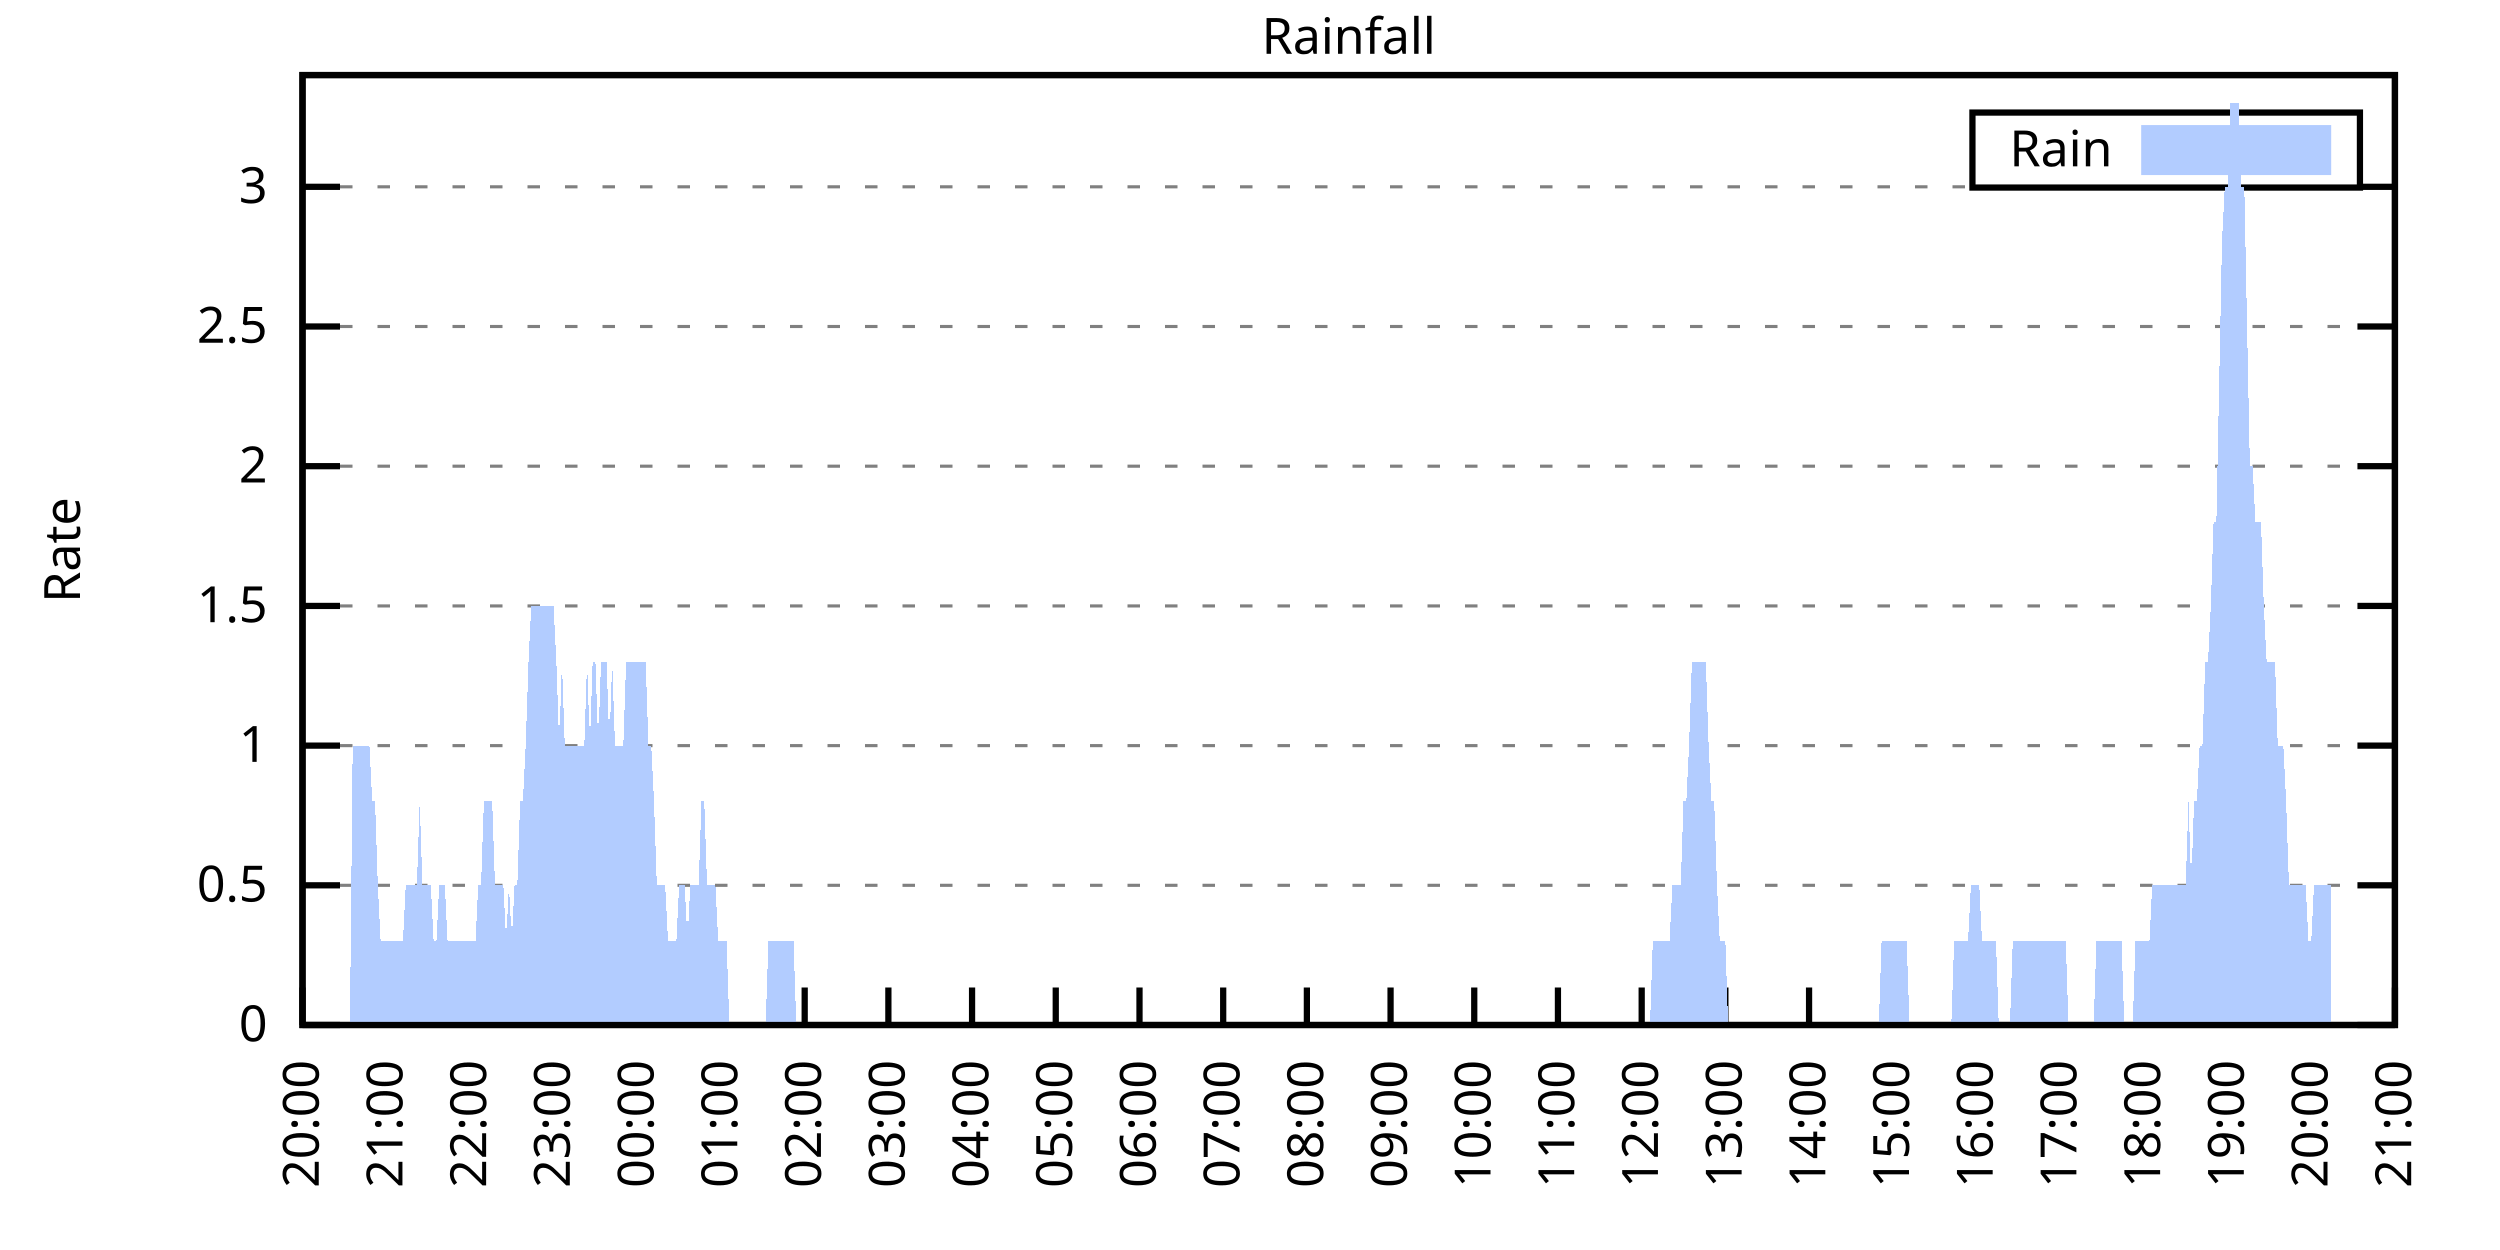
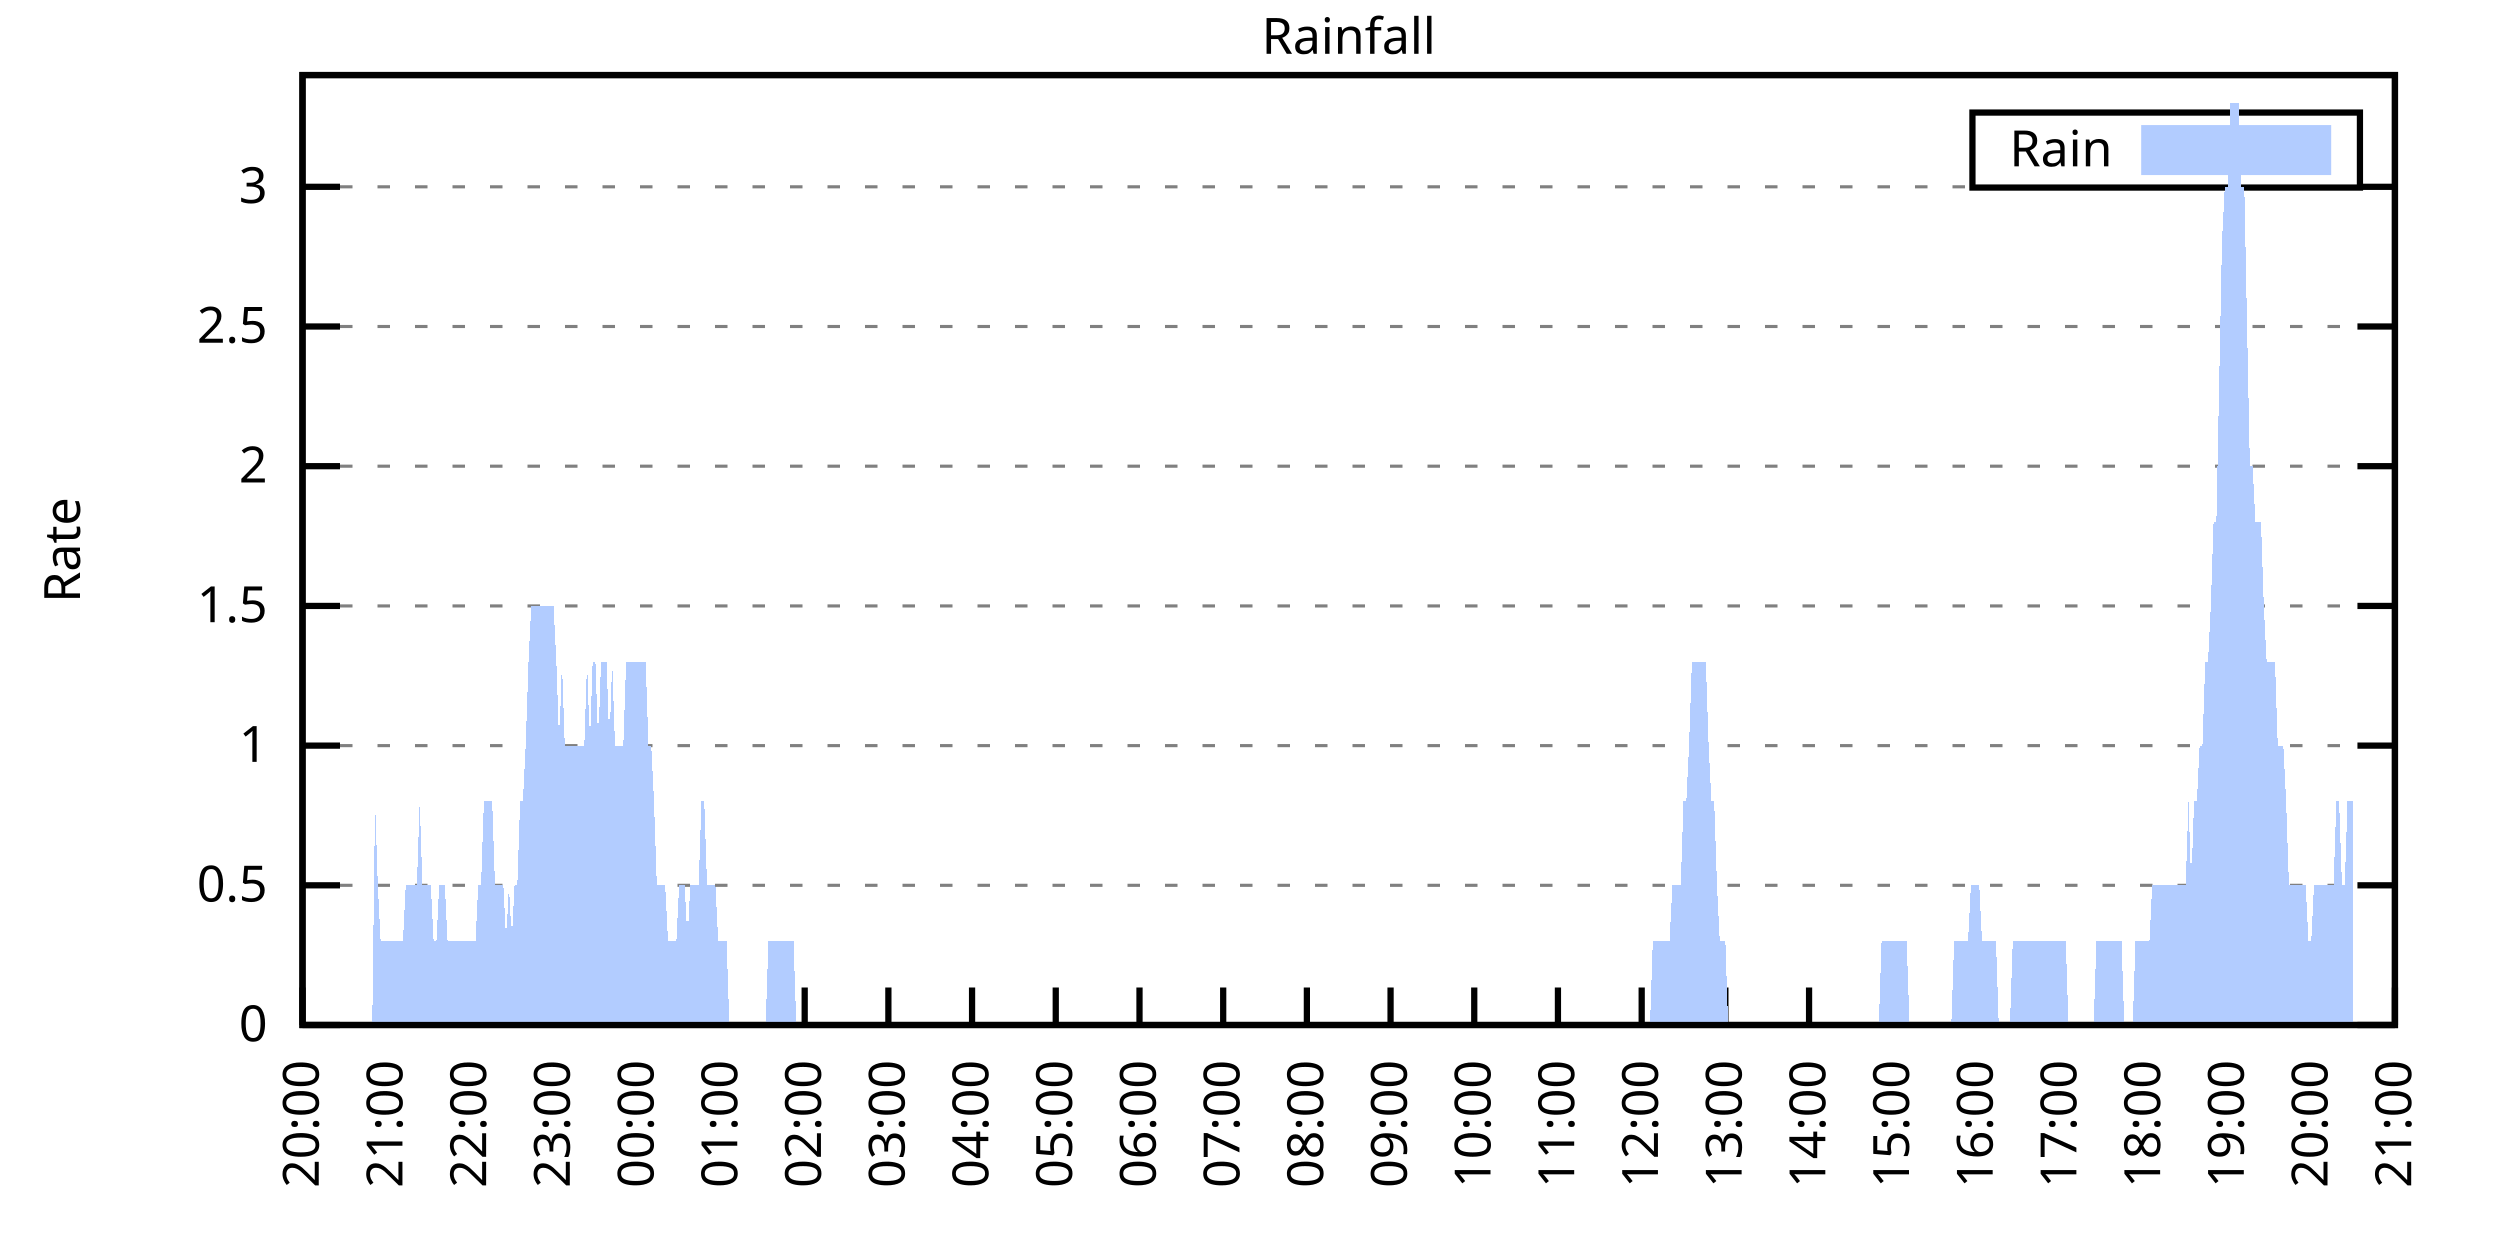
<svg xmlns="http://www.w3.org/2000/svg" xmlns:xlink="http://www.w3.org/1999/xlink" width="400" height="200" viewBox="0 0 400 200">
  <g id="gnuplot_canvas">
    <rect x="0" y="0" width="400" height="200" fill="none" />
    <defs>
      <circle id="gpDot" r="0.5" stroke-width="0.5" stroke="currentColor" />
      <path id="gpPt0" stroke-width="0.333" stroke="currentColor" d="M-1,0 h2 M0,-1 v2" />
      <path id="gpPt1" stroke-width="0.333" stroke="currentColor" d="M-1,-1 L1,1 M1,-1 L-1,1" />
      <path id="gpPt2" stroke-width="0.333" stroke="currentColor" d="M-1,0 L1,0 M0,-1 L0,1 M-1,-1 L1,1 M-1,1 L1,-1" />
      <rect id="gpPt3" stroke-width="0.333" stroke="currentColor" x="-1" y="-1" width="2" height="2" />
      <rect id="gpPt4" stroke-width="0.333" stroke="currentColor" fill="currentColor" x="-1" y="-1" width="2" height="2" />
      <circle id="gpPt5" stroke-width="0.333" stroke="currentColor" cx="0" cy="0" r="1" />
      <use xlink:href="#gpPt5" id="gpPt6" fill="currentColor" stroke="none" />
      <path id="gpPt7" stroke-width="0.333" stroke="currentColor" d="M0,-1.33 L-1.33,0.67 L1.33,0.67 z" />
      <use xlink:href="#gpPt7" id="gpPt8" fill="currentColor" stroke="none" />
      <use xlink:href="#gpPt7" id="gpPt9" stroke="currentColor" transform="rotate(180)" />
      <use xlink:href="#gpPt9" id="gpPt10" fill="currentColor" stroke="none" />
      <use xlink:href="#gpPt3" id="gpPt11" stroke="currentColor" transform="rotate(45)" />
      <use xlink:href="#gpPt11" id="gpPt12" fill="currentColor" stroke="none" />
      <path id="gpPt13" stroke-width="0.333" stroke="currentColor" d="M0,1.330 L1.265,0.411 L0.782,-1.067 L-0.782,-1.076 L-1.265,0.411 z" />
      <use xlink:href="#gpPt13" id="gpPt14" fill="currentColor" stroke="none" />
      <filter id="textbox" filterUnits="objectBoundingBox" x="0" y="0" height="1" width="1">
        <feFlood flood-color="white" flood-opacity="1" result="bgnd" />
        <feComposite in="SourceGraphic" in2="bgnd" operator="atop" />
      </filter>
      <filter id="greybox" filterUnits="objectBoundingBox" x="0" y="0" height="1" width="1">
        <feFlood flood-color="lightgrey" flood-opacity="1" result="grey" />
        <feComposite in="SourceGraphic" in2="grey" operator="atop" />
      </filter>
    </defs>
    <g fill="none" color="white" stroke="currentColor" stroke-width="1.00" stroke-linecap="butt" stroke-linejoin="miter">
</g>
    <g fill="none" color="black" stroke="currentColor" stroke-width="1.00" stroke-linecap="butt" stroke-linejoin="miter">
      <g stroke="none" shape-rendering="crispEdges">
        <polygon fill="rgb(255, 255, 255)" points="48.40,164.00 383.18,164.00 383.18,12.02 48.40,12.02 " />
      </g>
    </g>
    <g fill="none" color="black" stroke="currentColor" stroke-width="1.00" stroke-linecap="butt" stroke-linejoin="miter">
</g>
    <g fill="none" color="black" stroke="black" stroke-width="0.50" stroke-linecap="butt" stroke-linejoin="miter">
</g>
    <g fill="none" color="gray" stroke="currentColor" stroke-width="0.50" stroke-linecap="butt" stroke-linejoin="miter">
      <path stroke="gray" stroke-dasharray="2,4" class="gridline" d="M48.40,164.00 L383.19,164.00  " />
    </g>
    <g fill="none" color="gray" stroke="gray" stroke-width="1.00" stroke-linecap="butt" stroke-linejoin="miter">
</g>
    <g fill="none" color="black" stroke="currentColor" stroke-width="1.00" stroke-linecap="butt" stroke-linejoin="miter">
      <path stroke="black" d="M48.40,164.00 L54.40,164.00 M383.19,164.00 L377.19,164.00  " />
      <g transform="translate(42.80,166.60)" stroke="none" fill="black" font-family="Sans" font-size="8.00" text-anchor="end">
        <text>
          <tspan font-family="Sans"> 0</tspan>
        </text>
      </g>
    </g>
    <g fill="none" color="black" stroke="currentColor" stroke-width="1.00" stroke-linecap="butt" stroke-linejoin="miter">
</g>
    <g fill="none" color="black" stroke="black" stroke-width="0.50" stroke-linecap="butt" stroke-linejoin="miter">
</g>
    <g fill="none" color="gray" stroke="currentColor" stroke-width="0.50" stroke-linecap="butt" stroke-linejoin="miter">
      <path stroke="gray" stroke-dasharray="2,4" class="gridline" d="M48.40,141.65 L383.19,141.65  " />
    </g>
    <g fill="none" color="gray" stroke="gray" stroke-width="1.00" stroke-linecap="butt" stroke-linejoin="miter">
</g>
    <g fill="none" color="black" stroke="currentColor" stroke-width="1.00" stroke-linecap="butt" stroke-linejoin="miter">
      <path stroke="black" d="M48.40,141.65 L54.40,141.65 M383.19,141.65 L377.19,141.65  " />
      <g transform="translate(42.80,144.25)" stroke="none" fill="black" font-family="Sans" font-size="8.00" text-anchor="end">
        <text>
          <tspan font-family="Sans"> 0.5</tspan>
        </text>
      </g>
    </g>
    <g fill="none" color="black" stroke="currentColor" stroke-width="1.00" stroke-linecap="butt" stroke-linejoin="miter">
</g>
    <g fill="none" color="black" stroke="black" stroke-width="0.50" stroke-linecap="butt" stroke-linejoin="miter">
</g>
    <g fill="none" color="gray" stroke="currentColor" stroke-width="0.50" stroke-linecap="butt" stroke-linejoin="miter">
      <path stroke="gray" stroke-dasharray="2,4" class="gridline" d="M48.40,119.30 L383.19,119.30  " />
    </g>
    <g fill="none" color="gray" stroke="gray" stroke-width="1.00" stroke-linecap="butt" stroke-linejoin="miter">
</g>
    <g fill="none" color="black" stroke="currentColor" stroke-width="1.00" stroke-linecap="butt" stroke-linejoin="miter">
      <path stroke="black" d="M48.40,119.30 L54.40,119.30 M383.19,119.30 L377.19,119.30  " />
      <g transform="translate(42.80,121.90)" stroke="none" fill="black" font-family="Sans" font-size="8.00" text-anchor="end">
        <text>
          <tspan font-family="Sans"> 1</tspan>
        </text>
      </g>
    </g>
    <g fill="none" color="black" stroke="currentColor" stroke-width="1.00" stroke-linecap="butt" stroke-linejoin="miter">
</g>
    <g fill="none" color="black" stroke="black" stroke-width="0.50" stroke-linecap="butt" stroke-linejoin="miter">
</g>
    <g fill="none" color="gray" stroke="currentColor" stroke-width="0.50" stroke-linecap="butt" stroke-linejoin="miter">
      <path stroke="gray" stroke-dasharray="2,4" class="gridline" d="M48.40,96.95 L383.19,96.95  " />
    </g>
    <g fill="none" color="gray" stroke="gray" stroke-width="1.00" stroke-linecap="butt" stroke-linejoin="miter">
</g>
    <g fill="none" color="black" stroke="currentColor" stroke-width="1.00" stroke-linecap="butt" stroke-linejoin="miter">
      <path stroke="black" d="M48.40,96.95 L54.40,96.95 M383.19,96.95 L377.19,96.95  " />
      <g transform="translate(42.80,99.55)" stroke="none" fill="black" font-family="Sans" font-size="8.00" text-anchor="end">
        <text>
          <tspan font-family="Sans"> 1.5</tspan>
        </text>
      </g>
    </g>
    <g fill="none" color="black" stroke="currentColor" stroke-width="1.00" stroke-linecap="butt" stroke-linejoin="miter">
</g>
    <g fill="none" color="black" stroke="black" stroke-width="0.50" stroke-linecap="butt" stroke-linejoin="miter">
</g>
    <g fill="none" color="gray" stroke="currentColor" stroke-width="0.50" stroke-linecap="butt" stroke-linejoin="miter">
      <path stroke="gray" stroke-dasharray="2,4" class="gridline" d="M48.40,74.59 L383.19,74.59  " />
    </g>
    <g fill="none" color="gray" stroke="gray" stroke-width="1.00" stroke-linecap="butt" stroke-linejoin="miter">
</g>
    <g fill="none" color="black" stroke="currentColor" stroke-width="1.00" stroke-linecap="butt" stroke-linejoin="miter">
      <path stroke="black" d="M48.40,74.59 L54.40,74.59 M383.19,74.59 L377.19,74.59  " />
      <g transform="translate(42.80,77.19)" stroke="none" fill="black" font-family="Sans" font-size="8.00" text-anchor="end">
        <text>
          <tspan font-family="Sans"> 2</tspan>
        </text>
      </g>
    </g>
    <g fill="none" color="black" stroke="currentColor" stroke-width="1.00" stroke-linecap="butt" stroke-linejoin="miter">
</g>
    <g fill="none" color="black" stroke="black" stroke-width="0.50" stroke-linecap="butt" stroke-linejoin="miter">
</g>
    <g fill="none" color="gray" stroke="currentColor" stroke-width="0.50" stroke-linecap="butt" stroke-linejoin="miter">
      <path stroke="gray" stroke-dasharray="2,4" class="gridline" d="M48.40,52.24 L383.19,52.24  " />
    </g>
    <g fill="none" color="gray" stroke="gray" stroke-width="1.00" stroke-linecap="butt" stroke-linejoin="miter">
</g>
    <g fill="none" color="black" stroke="currentColor" stroke-width="1.00" stroke-linecap="butt" stroke-linejoin="miter">
      <path stroke="black" d="M48.40,52.24 L54.40,52.24 M383.19,52.24 L377.19,52.24  " />
      <g transform="translate(42.80,54.84)" stroke="none" fill="black" font-family="Sans" font-size="8.00" text-anchor="end">
        <text>
          <tspan font-family="Sans"> 2.5</tspan>
        </text>
      </g>
    </g>
    <g fill="none" color="black" stroke="currentColor" stroke-width="1.00" stroke-linecap="butt" stroke-linejoin="miter">
</g>
    <g fill="none" color="black" stroke="black" stroke-width="0.50" stroke-linecap="butt" stroke-linejoin="miter">
</g>
    <g fill="none" color="gray" stroke="currentColor" stroke-width="0.50" stroke-linecap="butt" stroke-linejoin="miter">
      <path stroke="gray" stroke-dasharray="2,4" class="gridline" d="M48.40,29.89 L315.59,29.89 M377.59,29.89 L383.19,29.89  " />
    </g>
    <g fill="none" color="gray" stroke="gray" stroke-width="1.00" stroke-linecap="butt" stroke-linejoin="miter">
</g>
    <g fill="none" color="black" stroke="currentColor" stroke-width="1.00" stroke-linecap="butt" stroke-linejoin="miter">
      <path stroke="black" d="M48.40,29.89 L54.40,29.89 M383.19,29.89 L377.19,29.89  " />
      <g transform="translate(42.80,32.49)" stroke="none" fill="black" font-family="Sans" font-size="8.00" text-anchor="end">
        <text>
          <tspan font-family="Sans"> 3</tspan>
        </text>
      </g>
    </g>
    <g fill="none" color="black" stroke="currentColor" stroke-width="1.00" stroke-linecap="butt" stroke-linejoin="miter">
      <path stroke="black" d="M48.40,164.00 L48.40,158.00  " />
      <g transform="translate(51.00,169.60) rotate(270.00)" stroke="none" fill="black" font-family="Sans" font-size="8.00" text-anchor="end">
        <text>
          <tspan font-family="Sans">20:00</tspan>
        </text>
      </g>
    </g>
    <g fill="none" color="black" stroke="currentColor" stroke-width="1.00" stroke-linecap="butt" stroke-linejoin="miter">
      <path stroke="black" d="M61.79,164.00 L61.79,158.00  " />
      <g transform="translate(64.39,169.60) rotate(270.00)" stroke="none" fill="black" font-family="Sans" font-size="8.00" text-anchor="end">
        <text>
          <tspan font-family="Sans">21:00</tspan>
        </text>
      </g>
    </g>
    <g fill="none" color="black" stroke="currentColor" stroke-width="1.00" stroke-linecap="butt" stroke-linejoin="miter">
      <path stroke="black" d="M75.18,164.00 L75.18,158.00  " />
      <g transform="translate(77.78,169.60) rotate(270.00)" stroke="none" fill="black" font-family="Sans" font-size="8.00" text-anchor="end">
        <text>
          <tspan font-family="Sans">22:00</tspan>
        </text>
      </g>
    </g>
    <g fill="none" color="black" stroke="currentColor" stroke-width="1.00" stroke-linecap="butt" stroke-linejoin="miter">
      <path stroke="black" d="M88.57,164.00 L88.57,158.00  " />
      <g transform="translate(91.17,169.60) rotate(270.00)" stroke="none" fill="black" font-family="Sans" font-size="8.00" text-anchor="end">
        <text>
          <tspan font-family="Sans">23:00</tspan>
        </text>
      </g>
    </g>
    <g fill="none" color="black" stroke="currentColor" stroke-width="1.00" stroke-linecap="butt" stroke-linejoin="miter">
      <path stroke="black" d="M101.97,164.00 L101.97,158.00  " />
      <g transform="translate(104.57,169.60) rotate(270.00)" stroke="none" fill="black" font-family="Sans" font-size="8.00" text-anchor="end">
        <text>
          <tspan font-family="Sans">00:00</tspan>
        </text>
      </g>
    </g>
    <g fill="none" color="black" stroke="currentColor" stroke-width="1.00" stroke-linecap="butt" stroke-linejoin="miter">
      <path stroke="black" d="M115.36,164.00 L115.36,158.00  " />
      <g transform="translate(117.96,169.60) rotate(270.00)" stroke="none" fill="black" font-family="Sans" font-size="8.00" text-anchor="end">
        <text>
          <tspan font-family="Sans">01:00</tspan>
        </text>
      </g>
    </g>
    <g fill="none" color="black" stroke="currentColor" stroke-width="1.00" stroke-linecap="butt" stroke-linejoin="miter">
      <path stroke="black" d="M128.75,164.00 L128.75,158.00  " />
      <g transform="translate(131.35,169.60) rotate(270.00)" stroke="none" fill="black" font-family="Sans" font-size="8.00" text-anchor="end">
        <text>
          <tspan font-family="Sans">02:00</tspan>
        </text>
      </g>
    </g>
    <g fill="none" color="black" stroke="currentColor" stroke-width="1.00" stroke-linecap="butt" stroke-linejoin="miter">
      <path stroke="black" d="M142.14,164.00 L142.14,158.00  " />
      <g transform="translate(144.74,169.60) rotate(270.00)" stroke="none" fill="black" font-family="Sans" font-size="8.00" text-anchor="end">
        <text>
          <tspan font-family="Sans">03:00</tspan>
        </text>
      </g>
    </g>
    <g fill="none" color="black" stroke="currentColor" stroke-width="1.00" stroke-linecap="butt" stroke-linejoin="miter">
      <path stroke="black" d="M155.53,164.00 L155.53,158.00  " />
      <g transform="translate(158.13,169.60) rotate(270.00)" stroke="none" fill="black" font-family="Sans" font-size="8.00" text-anchor="end">
        <text>
          <tspan font-family="Sans">04:00</tspan>
        </text>
      </g>
    </g>
    <g fill="none" color="black" stroke="currentColor" stroke-width="1.00" stroke-linecap="butt" stroke-linejoin="miter">
      <path stroke="black" d="M168.92,164.00 L168.92,158.00  " />
      <g transform="translate(171.52,169.60) rotate(270.00)" stroke="none" fill="black" font-family="Sans" font-size="8.00" text-anchor="end">
        <text>
          <tspan font-family="Sans">05:00</tspan>
        </text>
      </g>
    </g>
    <g fill="none" color="black" stroke="currentColor" stroke-width="1.00" stroke-linecap="butt" stroke-linejoin="miter">
      <path stroke="black" d="M182.32,164.00 L182.32,158.00  " />
      <g transform="translate(184.92,169.60) rotate(270.00)" stroke="none" fill="black" font-family="Sans" font-size="8.00" text-anchor="end">
        <text>
          <tspan font-family="Sans">06:00</tspan>
        </text>
      </g>
    </g>
    <g fill="none" color="black" stroke="currentColor" stroke-width="1.00" stroke-linecap="butt" stroke-linejoin="miter">
      <path stroke="black" d="M195.71,164.00 L195.71,158.00  " />
      <g transform="translate(198.31,169.60) rotate(270.00)" stroke="none" fill="black" font-family="Sans" font-size="8.00" text-anchor="end">
        <text>
          <tspan font-family="Sans">07:00</tspan>
        </text>
      </g>
    </g>
    <g fill="none" color="black" stroke="currentColor" stroke-width="1.00" stroke-linecap="butt" stroke-linejoin="miter">
      <path stroke="black" d="M209.10,164.00 L209.10,158.00  " />
      <g transform="translate(211.70,169.60) rotate(270.00)" stroke="none" fill="black" font-family="Sans" font-size="8.00" text-anchor="end">
        <text>
          <tspan font-family="Sans">08:00</tspan>
        </text>
      </g>
    </g>
    <g fill="none" color="black" stroke="currentColor" stroke-width="1.00" stroke-linecap="butt" stroke-linejoin="miter">
      <path stroke="black" d="M222.49,164.00 L222.49,158.00  " />
      <g transform="translate(225.09,169.60) rotate(270.00)" stroke="none" fill="black" font-family="Sans" font-size="8.00" text-anchor="end">
        <text>
          <tspan font-family="Sans">09:00</tspan>
        </text>
      </g>
    </g>
    <g fill="none" color="black" stroke="currentColor" stroke-width="1.00" stroke-linecap="butt" stroke-linejoin="miter">
      <path stroke="black" d="M235.88,164.00 L235.88,158.00  " />
      <g transform="translate(238.48,169.60) rotate(270.00)" stroke="none" fill="black" font-family="Sans" font-size="8.00" text-anchor="end">
        <text>
          <tspan font-family="Sans">10:00</tspan>
        </text>
      </g>
    </g>
    <g fill="none" color="black" stroke="currentColor" stroke-width="1.00" stroke-linecap="butt" stroke-linejoin="miter">
      <path stroke="black" d="M249.27,164.00 L249.27,158.00  " />
      <g transform="translate(251.87,169.60) rotate(270.00)" stroke="none" fill="black" font-family="Sans" font-size="8.00" text-anchor="end">
        <text>
          <tspan font-family="Sans">11:00</tspan>
        </text>
      </g>
    </g>
    <g fill="none" color="black" stroke="currentColor" stroke-width="1.00" stroke-linecap="butt" stroke-linejoin="miter">
      <path stroke="black" d="M262.67,164.00 L262.67,158.00  " />
      <g transform="translate(265.27,169.60) rotate(270.00)" stroke="none" fill="black" font-family="Sans" font-size="8.00" text-anchor="end">
        <text>
          <tspan font-family="Sans">12:00</tspan>
        </text>
      </g>
    </g>
    <g fill="none" color="black" stroke="currentColor" stroke-width="1.00" stroke-linecap="butt" stroke-linejoin="miter">
      <path stroke="black" d="M276.06,164.00 L276.06,158.00  " />
      <g transform="translate(278.66,169.60) rotate(270.00)" stroke="none" fill="black" font-family="Sans" font-size="8.00" text-anchor="end">
        <text>
          <tspan font-family="Sans">13:00</tspan>
        </text>
      </g>
    </g>
    <g fill="none" color="black" stroke="currentColor" stroke-width="1.00" stroke-linecap="butt" stroke-linejoin="miter">
      <path stroke="black" d="M289.45,164.00 L289.45,158.00  " />
      <g transform="translate(292.05,169.60) rotate(270.00)" stroke="none" fill="black" font-family="Sans" font-size="8.00" text-anchor="end">
        <text>
          <tspan font-family="Sans">14:00</tspan>
        </text>
      </g>
    </g>
    <g fill="none" color="black" stroke="currentColor" stroke-width="1.00" stroke-linecap="butt" stroke-linejoin="miter">
      <path stroke="black" d="M302.84,164.00 L302.84,158.00  " />
      <g transform="translate(305.44,169.60) rotate(270.00)" stroke="none" fill="black" font-family="Sans" font-size="8.00" text-anchor="end">
        <text>
          <tspan font-family="Sans">15:00</tspan>
        </text>
      </g>
    </g>
    <g fill="none" color="black" stroke="currentColor" stroke-width="1.00" stroke-linecap="butt" stroke-linejoin="miter">
      <path stroke="black" d="M316.23,164.00 L316.23,158.00  " />
      <g transform="translate(318.83,169.60) rotate(270.00)" stroke="none" fill="black" font-family="Sans" font-size="8.00" text-anchor="end">
        <text>
          <tspan font-family="Sans">16:00</tspan>
        </text>
      </g>
    </g>
    <g fill="none" color="black" stroke="currentColor" stroke-width="1.00" stroke-linecap="butt" stroke-linejoin="miter">
      <path stroke="black" d="M329.62,164.00 L329.62,158.00  " />
      <g transform="translate(332.22,169.60) rotate(270.00)" stroke="none" fill="black" font-family="Sans" font-size="8.00" text-anchor="end">
        <text>
          <tspan font-family="Sans">17:00</tspan>
        </text>
      </g>
    </g>
    <g fill="none" color="black" stroke="currentColor" stroke-width="1.00" stroke-linecap="butt" stroke-linejoin="miter">
      <path stroke="black" d="M343.02,164.00 L343.02,158.00  " />
      <g transform="translate(345.62,169.60) rotate(270.00)" stroke="none" fill="black" font-family="Sans" font-size="8.00" text-anchor="end">
        <text>
          <tspan font-family="Sans">18:00</tspan>
        </text>
      </g>
    </g>
    <g fill="none" color="black" stroke="currentColor" stroke-width="1.00" stroke-linecap="butt" stroke-linejoin="miter">
      <path stroke="black" d="M356.41,164.00 L356.41,158.00  " />
      <g transform="translate(359.01,169.60) rotate(270.00)" stroke="none" fill="black" font-family="Sans" font-size="8.00" text-anchor="end">
        <text>
          <tspan font-family="Sans">19:00</tspan>
        </text>
      </g>
    </g>
    <g fill="none" color="black" stroke="currentColor" stroke-width="1.00" stroke-linecap="butt" stroke-linejoin="miter">
      <path stroke="black" d="M369.80,164.00 L369.80,158.00  " />
      <g transform="translate(372.40,169.60) rotate(270.00)" stroke="none" fill="black" font-family="Sans" font-size="8.00" text-anchor="end">
        <text>
          <tspan font-family="Sans">20:00</tspan>
        </text>
      </g>
    </g>
    <g fill="none" color="black" stroke="currentColor" stroke-width="1.00" stroke-linecap="butt" stroke-linejoin="miter">
      <path stroke="black" d="M383.19,164.00 L383.19,158.00  " />
      <g transform="translate(385.79,169.60) rotate(270.00)" stroke="none" fill="black" font-family="Sans" font-size="8.00" text-anchor="end">
        <text>
          <tspan font-family="Sans">21:00</tspan>
        </text>
      </g>
    </g>
    <g fill="none" color="black" stroke="currentColor" stroke-width="1.00" stroke-linecap="butt" stroke-linejoin="miter">
</g>
    <g fill="none" color="black" stroke="currentColor" stroke-width="1.00" stroke-linecap="butt" stroke-linejoin="miter">
      <path stroke="black" d="M48.40,12.01 L48.40,164.00 L383.19,164.00 L383.19,12.01 L48.40,12.01 Z  " />
    </g>
    <g fill="none" color="black" stroke="currentColor" stroke-width="1.00" stroke-linecap="butt" stroke-linejoin="miter">
</g>
    <g fill="none" color="black" stroke="currentColor" stroke-width="1.00" stroke-linecap="butt" stroke-linejoin="miter">
      <path stroke="black" d="M315.59,30.01 L315.59,18.01 L377.59,18.01 L377.59,30.01 L315.59,30.01 Z  " />
    </g>
    <g id="Rainfall_plot_1">
      <g fill="none" color="white" stroke="black" stroke-width="2.00" stroke-linecap="butt" stroke-linejoin="miter">
</g>
      <g fill="none" color="black" stroke="currentColor" stroke-width="2.00" stroke-linecap="butt" stroke-linejoin="miter">
        <g transform="translate(337.99,26.61)" stroke="none" fill="black" font-family="Sans" font-size="8.00" text-anchor="end">
          <text>
            <tspan font-family="Sans">Rain</tspan>
          </text>
        </g>
      </g>
      <g fill="none" color="black" stroke="currentColor" stroke-width="2.00" stroke-linecap="butt" stroke-linejoin="miter">
        <g stroke="none" shape-rendering="crispEdges">
          <polygon fill="rgb(178, 204, 255)" points="343.59,27.01 371.99,27.01 371.99,21.01 343.59,21.01 " />
        </g>
        <path stroke="rgb(178, 204, 255)" d="M343.59,27.01 L371.99,27.01 L371.99,21.01 L343.59,21.01 L343.59,27.01 Z  " />
      </g>
      <g fill="none" color="black" stroke="currentColor" stroke-width="2.00" stroke-linecap="butt" stroke-linejoin="miter">
        <g stroke="none" shape-rendering="crispEdges">
-           <polygon fill="rgb(178, 204, 255)" points="51.97,164.00 52.42,164.00 52.86,164.00 53.31,164.00 53.76,164.00 54.20,164.00 54.65,164.00 55.10,164.00 55.54,164.00 55.99,164.00 56.43,119.30 56.88,119.30 57.33,119.30 57.77,119.30 58.22,119.30 58.67,119.30 59.11,119.30 59.56,128.24 60.01,128.24 60.45,141.65 60.90,150.59 61.35,150.59 61.79,150.59 62.24,150.59 62.68,150.59 63.13,150.59 63.58,150.59 64.02,150.59 64.47,150.59 64.92,141.65 65.36,141.65 65.81,141.65 66.26,141.65 66.70,141.65 67.15,128.24 67.59,141.65 68.04,141.65 68.49,141.65 68.93,141.65 69.38,150.59 69.83,150.59 70.27,141.65 70.72,141.65 71.17,141.65 71.61,150.59 72.06,150.59 72.50,150.59 72.95,150.59 73.40,150.59 73.84,150.59 74.29,150.59 74.74,150.59 75.18,150.59 75.63,150.59 76.08,150.59 76.52,141.65 76.97,141.65 77.42,128.24 77.86,128.24 78.31,128.24 78.75,128.24 79.20,141.65 79.65,141.65 80.09,141.65 80.54,141.65 80.99,150.59 81.43,141.65 81.88,150.59 82.33,141.65 82.77,141.65 83.22,128.24 83.66,128.24 84.11,119.30 84.56,105.89 85.00,96.95 85.45,96.95 85.90,96.95 86.34,96.95 86.79,96.95 87.24,96.95 87.68,96.95 88.13,96.95 88.57,96.95 89.02,105.89 89.47,119.30 89.91,105.89 90.36,119.30 90.81,119.30 91.25,119.30 91.70,119.30 92.15,119.30 92.59,119.30 93.04,119.30 93.49,119.30 93.93,105.89 94.38,119.30 94.82,105.89 95.27,105.89 95.72,119.30 96.16,105.89 96.61,105.89 97.06,105.89 97.50,119.30 97.95,105.89 98.40,119.30 98.84,119.30 99.29,119.30 99.73,119.30 100.18,105.89 100.63,105.89 101.07,105.89 101.52,105.89 101.97,105.89 102.41,105.89 102.86,105.89 103.31,105.89 103.75,119.30 104.20,119.30 104.64,128.24 105.09,141.65 105.54,141.65 105.98,141.65 106.43,141.65 106.88,150.59 107.32,150.59 107.77,150.59 108.22,150.59 108.66,141.65 109.11,141.65 109.55,141.65 110.00,150.59 110.45,141.65 110.89,141.65 111.34,141.65 111.79,141.65 112.23,128.24 112.68,128.24 113.13,141.65 113.57,141.65 114.02,141.65 114.47,141.65 114.91,150.59 115.36,150.59 115.80,150.59 116.25,150.59 116.70,164.00 117.14,164.00 117.59,164.00 118.04,164.00 118.48,164.00 118.93,164.00 119.38,164.00 119.82,164.00 120.27,164.00 120.71,164.00 121.16,164.00 121.61,164.00 122.05,164.00 122.50,164.00 122.95,150.59 123.39,150.59 123.84,150.59 124.29,150.59 124.73,150.59 125.18,150.59 125.62,150.59 126.07,150.59 126.52,150.59 126.96,150.59 127.41,164.00 127.86,164.00 128.30,164.00 128.75,164.00 129.20,164.00 129.64,164.00 130.09,164.00 130.54,164.00 130.98,164.00 131.43,164.00 131.87,164.00 132.32,164.00 132.77,164.00 133.21,164.00 133.66,164.00 134.11,164.00 134.55,164.00 135.00,164.00 135.45,164.00 135.89,164.00 136.34,164.00 136.78,164.00 137.23,164.00 137.68,164.00 138.12,164.00 138.57,164.00 139.02,164.00 139.46,164.00 139.91,164.00 140.36,164.00 140.80,164.00 141.25,164.00 141.69,164.00 142.14,164.00 142.59,164.00 143.03,164.00 143.48,164.00 143.93,164.00 144.37,164.00 144.82,164.00 145.27,164.00 145.71,164.00 146.16,164.00 146.61,164.00 147.05,164.00 147.50,164.00 147.94,164.00 148.39,164.00 148.84,164.00 149.28,164.00 149.73,164.00 150.18,164.00 150.62,164.00 151.07,164.00 151.52,164.00 151.96,164.00 152.41,164.00 152.85,164.00 153.30,164.00 153.75,164.00 154.19,164.00 154.64,164.00 155.09,164.00 155.53,164.00 155.98,164.00 156.43,164.00 156.87,164.00 157.32,164.00 157.76,164.00 158.21,164.00 158.66,164.00 159.10,164.00 159.55,164.00 160.00,164.00 160.44,164.00 160.89,164.00 161.34,164.00 161.78,164.00 162.23,164.00 162.67,164.00 163.12,164.00 163.57,164.00 164.01,164.00 164.46,164.00 164.91,164.00 165.35,164.00 165.80,164.00 166.25,164.00 166.69,164.00 167.14,164.00 167.59,164.00 168.03,164.00 168.48,164.00 168.92,164.00 169.37,164.00 169.82,164.00 170.26,164.00 170.71,164.00 171.16,164.00 171.60,164.00 172.05,164.00 172.50,164.00 172.94,164.00 173.39,164.00 173.83,164.00 174.28,164.00 174.73,164.00 175.17,164.00 175.62,164.00 176.07,164.00 176.51,164.00 176.96,164.00 177.41,164.00 177.85,164.00 178.30,164.00 178.74,164.00 179.19,164.00 179.64,164.00 180.08,164.00 180.53,164.00 180.98,164.00 181.42,164.00 181.87,164.00 182.32,164.00 182.76,164.00 183.21,164.00 183.66,164.00 184.10,164.00 184.55,164.00 184.99,164.00 185.44,164.00 185.89,164.00 186.33,164.00 186.78,164.00 187.23,164.00 187.67,164.00 188.12,164.00 188.57,164.00 189.01,164.00 189.46,164.00 189.90,164.00 190.35,164.00 190.80,164.00 191.24,164.00 191.69,164.00 192.14,164.00 192.58,164.00 193.03,164.00 193.48,164.00 193.92,164.00 194.37,164.00 194.81,164.00 195.26,164.00 195.71,164.00 196.15,164.00 196.60,164.00 197.05,164.00 197.49,164.00 197.94,164.00 198.39,164.00 198.83,164.00 199.28,164.00 199.73,164.00 200.17,164.00 200.62,164.00 201.06,164.00 201.51,164.00 201.96,164.00 202.40,164.00 202.85,164.00 203.30,164.00 203.74,164.00 204.19,164.00 204.64,164.00 205.08,164.00 205.53,164.00 205.97,164.00 206.42,164.00 206.87,164.00 207.31,164.00 207.76,164.00 208.21,164.00 208.65,164.00 209.10,164.00 209.55,164.00 209.99,164.00 210.44,164.00 210.88,164.00 211.33,164.00 211.78,164.00 212.22,164.00 212.67,164.00 213.12,164.00 213.56,164.00 214.01,164.00 214.46,164.00 214.90,164.00 215.35,164.00 215.80,164.00 216.24,164.00 216.69,164.00 217.13,164.00 217.58,164.00 218.03,164.00 218.47,164.00 218.92,164.00 219.37,164.00 219.81,164.00 220.26,164.00 220.71,164.00 221.15,164.00 221.60,164.00 222.04,164.00 222.49,164.00 222.94,164.00 223.38,164.00 223.83,164.00 224.28,164.00 224.72,164.00 225.17,164.00 225.62,164.00 226.06,164.00 226.51,164.00 226.95,164.00 227.40,164.00 227.85,164.00 228.29,164.00 228.74,164.00 229.19,164.00 229.63,164.00 230.08,164.00 230.53,164.00 230.97,164.00 231.42,164.00 231.86,164.00 232.31,164.00 232.76,164.00 233.20,164.00 233.65,164.00 234.10,164.00 234.54,164.00 234.99,164.00 235.44,164.00 235.88,164.00 236.33,164.00 236.78,164.00 237.22,164.00 237.67,164.00 238.11,164.00 238.56,164.00 239.01,164.00 239.45,164.00 239.90,164.00 240.35,164.00 240.79,164.00 241.24,164.00 241.69,164.00 242.13,164.00 242.58,164.00 243.02,164.00 243.47,164.00 243.92,164.00 244.36,164.00 244.81,164.00 245.26,164.00 245.70,164.00 246.15,164.00 246.60,164.00 247.04,164.00 247.49,164.00 247.93,164.00 248.38,164.00 248.83,164.00 249.27,164.00 249.72,164.00 250.17,164.00 250.61,164.00 251.06,164.00 251.51,164.00 251.95,164.00 252.40,164.00 252.85,164.00 253.29,164.00 253.74,164.00 254.18,164.00 254.63,164.00 255.08,164.00 255.52,164.00 255.97,164.00 256.42,164.00 256.86,164.00 257.31,164.00 257.76,164.00 258.20,164.00 258.65,164.00 259.09,164.00 259.54,164.00 259.99,164.00 260.43,164.00 260.88,164.00 261.33,164.00 261.77,164.00 262.22,164.00 262.67,164.00 263.11,164.00 263.56,164.00 264.00,164.00 264.45,150.59 264.90,150.59 265.34,150.59 265.79,150.59 266.24,150.59 266.68,150.59 267.13,150.59 267.58,141.65 268.02,141.65 268.47,141.65 268.92,141.65 269.36,128.24 269.81,128.24 270.25,119.30 270.70,105.89 271.15,105.89 271.59,105.89 272.04,105.89 272.49,105.89 272.93,105.89 273.38,119.30 273.83,128.24 274.27,128.24 274.72,141.65 275.16,150.59 275.61,150.59 276.06,150.59 276.50,164.00 276.95,164.00 277.40,164.00 277.84,164.00 278.29,164.00 278.74,164.00 279.18,164.00 279.63,164.00 280.07,164.00 280.52,164.00 280.97,164.00 281.41,164.00 281.86,164.00 282.31,164.00 282.75,164.00 283.20,164.00 283.65,164.00 284.09,164.00 284.54,164.00 284.98,164.00 285.43,164.00 285.88,164.00 286.32,164.00 286.77,164.00 287.22,164.00 287.66,164.00 288.11,164.00 288.56,164.00 289.00,164.00 289.45,164.00 289.90,164.00 290.34,164.00 290.79,164.00 291.23,164.00 291.68,164.00 292.13,164.00 292.57,164.00 293.02,164.00 293.47,164.00 293.91,164.00 294.36,164.00 294.81,164.00 295.25,164.00 295.70,164.00 296.14,164.00 296.59,164.00 297.04,164.00 297.48,164.00 297.93,164.00 298.38,164.00 298.82,164.00 299.27,164.00 299.72,164.00 300.16,164.00 300.61,164.00 301.05,150.59 301.50,150.59 301.95,150.59 302.39,150.59 302.84,150.59 303.29,150.59 303.73,150.59 304.18,150.59 304.63,150.59 305.07,150.59 305.52,164.00 305.97,164.00 306.41,164.00 306.86,164.00 307.30,164.00 307.75,164.00 308.20,164.00 308.64,164.00 309.09,164.00 309.54,164.00 309.98,164.00 310.43,164.00 310.88,164.00 311.32,164.00 311.77,164.00 312.21,164.00 312.66,150.59 313.11,150.59 313.55,150.59 314.00,150.59 314.45,150.59 314.89,150.59 315.34,141.65 315.79,141.65 316.23,141.65 316.68,141.65 317.12,150.59 317.57,150.59 318.02,150.59 318.46,150.59 318.91,150.59 319.36,150.59 319.80,164.00 320.25,164.00 320.70,164.00 321.14,164.00 321.59,164.00 322.04,150.59 322.48,150.59 322.93,150.59 323.37,150.59 323.82,150.59 324.27,150.59 324.71,150.59 325.16,150.59 325.61,150.59 326.05,150.59 326.50,150.59 326.95,150.59 327.39,150.59 327.84,150.59 328.28,150.59 328.73,150.59 329.18,150.59 329.62,150.59 330.07,150.59 330.52,150.59 330.96,164.00 331.41,164.00 331.86,164.00 332.30,164.00 332.75,164.00 333.19,164.00 333.64,164.00 334.09,164.00 334.53,164.00 334.98,164.00 335.43,150.59 335.87,150.59 336.32,150.59 336.77,150.59 337.21,150.59 337.66,150.59 338.10,150.59 338.55,150.59 339.00,150.59 339.44,150.59 339.89,164.00 340.34,164.00 340.78,164.00 341.23,164.00 341.68,150.59 342.12,150.59 342.57,150.59 343.02,150.59 343.46,150.59 343.91,150.59 344.35,141.65 344.80,141.65 345.25,141.65 345.69,141.65 346.14,141.65 346.59,141.65 347.03,141.65 347.48,141.65 347.93,141.65 348.37,141.65 348.82,141.65 349.26,141.65 349.71,141.65 350.16,128.24 350.60,141.65 351.05,128.24 351.50,128.24 351.94,119.30 352.39,119.30 352.84,105.89 353.28,105.89 353.73,96.95 354.17,83.53 354.62,83.53 355.07,61.18 355.51,38.83 355.96,29.89 356.41,29.89 356.85,16.48 357.30,16.48 357.75,16.48 358.19,16.48 358.64,29.89 359.09,29.89 359.53,52.24 359.98,74.59 360.42,74.59 360.87,83.53 361.32,83.53 361.76,83.53 362.21,96.95 362.66,105.89 363.10,105.89 363.55,105.89 364.00,105.89 364.44,119.30 364.89,119.30 365.33,119.30 365.78,128.24 366.23,141.65 366.67,141.65 367.12,141.65 367.57,141.65 368.01,141.65 368.46,141.65 368.91,141.65 369.35,150.59 369.80,150.59 370.24,141.65 370.69,141.65 371.14,141.65 371.58,141.65 372.03,141.65 372.48,141.65 372.92,141.65 372.92,164.00 51.97,164.00 " />
+           <polygon fill="rgb(178, 204, 255)" points="55.54,164.00 55.99,164.00 56.43,164.00 56.88,164.00 57.33,164.00 57.77,164.00 58.22,164.00 58.67,164.00 59.11,164.00 59.56,164.00 60.01,128.24 60.45,141.65 60.90,150.59 61.35,150.59 61.79,150.59 62.24,150.59 62.68,150.59 63.13,150.59 63.58,150.59 64.02,150.59 64.47,150.59 64.92,141.65 65.36,141.65 65.81,141.65 66.26,141.65 66.70,141.65 67.15,128.24 67.59,141.65 68.04,141.65 68.49,141.65 68.93,141.65 69.38,150.59 69.83,150.59 70.27,141.65 70.72,141.65 71.17,141.65 71.61,150.59 72.06,150.59 72.50,150.59 72.95,150.59 73.40,150.59 73.84,150.59 74.29,150.59 74.74,150.59 75.18,150.59 75.63,150.59 76.08,150.59 76.52,141.65 76.97,141.65 77.42,128.24 77.86,128.24 78.31,128.24 78.75,128.24 79.20,141.65 79.65,141.65 80.09,141.65 80.54,141.65 80.99,150.59 81.43,141.65 81.88,150.59 82.33,141.65 82.77,141.65 83.22,128.24 83.66,128.24 84.11,119.30 84.56,105.89 85.00,96.95 85.45,96.95 85.90,96.95 86.34,96.95 86.79,96.95 87.24,96.95 87.68,96.95 88.13,96.95 88.57,96.95 89.02,105.89 89.47,119.30 89.91,105.89 90.36,119.30 90.81,119.30 91.25,119.30 91.70,119.30 92.15,119.30 92.59,119.30 93.04,119.30 93.49,119.30 93.93,105.89 94.38,119.30 94.82,105.89 95.27,105.89 95.72,119.30 96.16,105.89 96.61,105.89 97.06,105.89 97.50,119.30 97.95,105.89 98.40,119.30 98.84,119.30 99.29,119.30 99.73,119.30 100.18,105.89 100.63,105.89 101.07,105.89 101.52,105.89 101.97,105.89 102.41,105.89 102.86,105.89 103.31,105.89 103.75,119.30 104.20,119.30 104.64,128.24 105.09,141.65 105.54,141.65 105.98,141.65 106.43,141.65 106.88,150.59 107.32,150.59 107.77,150.59 108.22,150.59 108.66,141.65 109.11,141.65 109.55,141.65 110.00,150.59 110.45,141.65 110.89,141.65 111.34,141.65 111.79,141.65 112.23,128.24 112.68,128.24 113.13,141.65 113.57,141.65 114.02,141.65 114.47,141.65 114.91,150.59 115.36,150.59 115.80,150.59 116.25,150.59 116.70,164.00 117.14,164.00 117.59,164.00 118.04,164.00 118.48,164.00 118.93,164.00 119.38,164.00 119.82,164.00 120.27,164.00 120.71,164.00 121.16,164.00 121.61,164.00 122.05,164.00 122.50,164.00 122.95,150.59 123.39,150.59 123.84,150.59 124.29,150.59 124.73,150.59 125.18,150.59 125.62,150.59 126.07,150.59 126.52,150.59 126.96,150.59 127.41,164.00 127.86,164.00 128.30,164.00 128.75,164.00 129.20,164.00 129.64,164.00 130.09,164.00 130.54,164.00 130.98,164.00 131.43,164.00 131.87,164.00 132.32,164.00 132.77,164.00 133.21,164.00 133.66,164.00 134.11,164.00 134.55,164.00 135.00,164.00 135.45,164.00 135.89,164.00 136.34,164.00 136.78,164.00 137.23,164.00 137.68,164.00 138.12,164.00 138.57,164.00 139.02,164.00 139.46,164.00 139.91,164.00 140.36,164.00 140.80,164.00 141.25,164.00 141.69,164.00 142.14,164.00 142.59,164.00 143.03,164.00 143.48,164.00 143.93,164.00 144.37,164.00 144.82,164.00 145.27,164.00 145.71,164.00 146.16,164.00 146.61,164.00 147.05,164.00 147.50,164.00 147.94,164.00 148.39,164.00 148.84,164.00 149.28,164.00 149.73,164.00 150.18,164.00 150.62,164.00 151.07,164.00 151.52,164.00 151.96,164.00 152.41,164.00 152.85,164.00 153.30,164.00 153.75,164.00 154.19,164.00 154.64,164.00 155.09,164.00 155.53,164.00 155.98,164.00 156.43,164.00 156.87,164.00 157.32,164.00 157.76,164.00 158.21,164.00 158.66,164.00 159.10,164.00 159.55,164.00 160.00,164.00 160.44,164.00 160.89,164.00 161.34,164.00 161.78,164.00 162.23,164.00 162.67,164.00 163.12,164.00 163.57,164.00 164.01,164.00 164.46,164.00 164.91,164.00 165.35,164.00 165.80,164.00 166.25,164.00 166.69,164.00 167.14,164.00 167.59,164.00 168.03,164.00 168.48,164.00 168.92,164.00 169.37,164.00 169.82,164.00 170.26,164.00 170.71,164.00 171.16,164.00 171.60,164.00 172.05,164.00 172.50,164.00 172.94,164.00 173.39,164.00 173.83,164.00 174.28,164.00 174.73,164.00 175.17,164.00 175.62,164.00 176.07,164.00 176.51,164.00 176.96,164.00 177.41,164.00 177.85,164.00 178.30,164.00 178.74,164.00 179.19,164.00 179.64,164.00 180.08,164.00 180.53,164.00 180.98,164.00 181.42,164.00 181.87,164.00 182.32,164.00 182.76,164.00 183.21,164.00 183.66,164.00 184.10,164.00 184.55,164.00 184.99,164.00 185.44,164.00 185.89,164.00 186.33,164.00 186.78,164.00 187.23,164.00 187.67,164.00 188.12,164.00 188.57,164.00 189.01,164.00 189.46,164.00 189.90,164.00 190.35,164.00 190.80,164.00 191.24,164.00 191.69,164.00 192.14,164.00 192.58,164.00 193.03,164.00 193.48,164.00 193.92,164.00 194.37,164.00 194.81,164.00 195.26,164.00 195.71,164.00 196.15,164.00 196.60,164.00 197.05,164.00 197.49,164.00 197.94,164.00 198.39,164.00 198.83,164.00 199.28,164.00 199.73,164.00 200.17,164.00 200.62,164.00 201.06,164.00 201.51,164.00 201.96,164.00 202.40,164.00 202.85,164.00 203.30,164.00 203.74,164.00 204.19,164.00 204.64,164.00 205.08,164.00 205.53,164.00 205.97,164.00 206.42,164.00 206.87,164.00 207.31,164.00 207.76,164.00 208.21,164.00 208.65,164.00 209.10,164.00 209.55,164.00 209.99,164.00 210.44,164.00 210.88,164.00 211.33,164.00 211.78,164.00 212.22,164.00 212.67,164.00 213.12,164.00 213.56,164.00 214.01,164.00 214.46,164.00 214.90,164.00 215.35,164.00 215.80,164.00 216.24,164.00 216.69,164.00 217.13,164.00 217.58,164.00 218.03,164.00 218.47,164.00 218.92,164.00 219.37,164.00 219.81,164.00 220.26,164.00 220.71,164.00 221.15,164.00 221.60,164.00 222.04,164.00 222.49,164.00 222.94,164.00 223.38,164.00 223.83,164.00 224.28,164.00 224.72,164.00 225.17,164.00 225.62,164.00 226.06,164.00 226.51,164.00 226.95,164.00 227.40,164.00 227.85,164.00 228.29,164.00 228.74,164.00 229.19,164.00 229.63,164.00 230.08,164.00 230.53,164.00 230.97,164.00 231.42,164.00 231.86,164.00 232.31,164.00 232.76,164.00 233.20,164.00 233.65,164.00 234.10,164.00 234.54,164.00 234.99,164.00 235.44,164.00 235.88,164.00 236.33,164.00 236.78,164.00 237.22,164.00 237.67,164.00 238.11,164.00 238.56,164.00 239.01,164.00 239.45,164.00 239.90,164.00 240.35,164.00 240.79,164.00 241.24,164.00 241.69,164.00 242.13,164.00 242.58,164.00 243.02,164.00 243.47,164.00 243.92,164.00 244.36,164.00 244.81,164.00 245.26,164.00 245.70,164.00 246.15,164.00 246.60,164.00 247.04,164.00 247.49,164.00 247.93,164.00 248.38,164.00 248.83,164.00 249.27,164.00 249.72,164.00 250.17,164.00 250.61,164.00 251.06,164.00 251.51,164.00 251.95,164.00 252.40,164.00 252.85,164.00 253.29,164.00 253.74,164.00 254.18,164.00 254.63,164.00 255.08,164.00 255.52,164.00 255.97,164.00 256.42,164.00 256.86,164.00 257.31,164.00 257.76,164.00 258.20,164.00 258.65,164.00 259.09,164.00 259.54,164.00 259.99,164.00 260.43,164.00 260.88,164.00 261.33,164.00 261.77,164.00 262.22,164.00 262.67,164.00 263.11,164.00 263.56,164.00 264.00,164.00 264.45,150.59 264.90,150.59 265.34,150.59 265.79,150.59 266.24,150.59 266.68,150.59 267.13,150.59 267.58,141.65 268.02,141.65 268.47,141.65 268.92,141.65 269.36,128.24 269.81,128.24 270.25,119.30 270.70,105.89 271.15,105.89 271.59,105.89 272.04,105.89 272.49,105.89 272.93,105.89 273.38,119.30 273.83,128.24 274.27,128.24 274.72,141.65 275.16,150.59 275.61,150.59 276.06,150.59 276.50,164.00 276.95,164.00 277.40,164.00 277.84,164.00 278.29,164.00 278.74,164.00 279.18,164.00 279.63,164.00 280.07,164.00 280.52,164.00 280.97,164.00 281.41,164.00 281.86,164.00 282.31,164.00 282.75,164.00 283.20,164.00 283.65,164.00 284.09,164.00 284.54,164.00 284.98,164.00 285.43,164.00 285.88,164.00 286.32,164.00 286.77,164.00 287.22,164.00 287.66,164.00 288.11,164.00 288.56,164.00 289.00,164.00 289.45,164.00 289.90,164.00 290.34,164.00 290.79,164.00 291.23,164.00 291.68,164.00 292.13,164.00 292.57,164.00 293.02,164.00 293.47,164.00 293.91,164.00 294.36,164.00 294.81,164.00 295.25,164.00 295.70,164.00 296.14,164.00 296.59,164.00 297.04,164.00 297.48,164.00 297.93,164.00 298.38,164.00 298.82,164.00 299.27,164.00 299.72,164.00 300.16,164.00 300.61,164.00 301.05,150.59 301.50,150.59 301.95,150.59 302.39,150.59 302.84,150.59 303.29,150.59 303.73,150.59 304.18,150.59 304.63,150.59 305.07,150.59 305.52,164.00 305.97,164.00 306.41,164.00 306.86,164.00 307.30,164.00 307.75,164.00 308.20,164.00 308.64,164.00 309.09,164.00 309.54,164.00 309.98,164.00 310.43,164.00 310.88,164.00 311.32,164.00 311.77,164.00 312.21,164.00 312.66,150.59 313.11,150.59 313.55,150.59 314.00,150.59 314.45,150.59 314.89,150.59 315.34,141.65 315.79,141.65 316.23,141.65 316.68,141.65 317.12,150.59 317.57,150.59 318.02,150.59 318.46,150.59 318.91,150.59 319.36,150.59 319.80,164.00 320.25,164.00 320.70,164.00 321.14,164.00 321.59,164.00 322.04,150.59 322.48,150.59 322.93,150.59 323.37,150.59 323.82,150.59 324.27,150.59 324.71,150.59 325.16,150.59 325.61,150.59 326.05,150.59 326.50,150.59 326.95,150.59 327.39,150.59 327.84,150.59 328.28,150.59 328.73,150.59 329.18,150.59 329.62,150.59 330.07,150.59 330.52,150.59 330.96,164.00 331.41,164.00 331.86,164.00 332.30,164.00 332.75,164.00 333.19,164.00 333.64,164.00 334.09,164.00 334.53,164.00 334.98,164.00 335.43,150.59 335.87,150.59 336.32,150.59 336.77,150.59 337.21,150.59 337.66,150.59 338.10,150.59 338.55,150.59 339.00,150.59 339.44,150.59 339.89,164.00 340.34,164.00 340.78,164.00 341.23,164.00 341.68,150.59 342.12,150.59 342.57,150.59 343.02,150.59 343.46,150.59 343.91,150.59 344.35,141.65 344.80,141.65 345.25,141.65 345.69,141.65 346.14,141.65 346.59,141.65 347.03,141.65 347.48,141.65 347.93,141.65 348.37,141.65 348.82,141.65 349.26,141.65 349.71,141.65 350.16,128.24 350.60,141.65 351.05,128.24 351.50,128.24 351.94,119.30 352.39,119.30 352.84,105.89 353.28,105.89 353.73,96.95 354.17,83.53 354.62,83.53 355.07,61.18 355.51,38.83 355.96,29.89 356.41,29.89 356.85,16.48 357.30,16.48 357.75,16.48 358.19,16.48 358.64,29.89 359.09,29.89 359.53,52.24 359.98,74.59 360.42,74.59 360.87,83.53 361.32,83.53 361.76,83.53 362.21,96.95 362.66,105.89 363.10,105.89 363.55,105.89 364.00,105.89 364.44,119.30 364.89,119.30 365.33,119.30 365.78,128.24 366.23,141.65 366.67,141.65 367.12,141.65 367.57,141.65 368.01,141.65 368.46,141.65 368.91,141.65 369.35,150.59 369.80,150.59 370.24,141.65 370.69,141.65 371.14,141.65 371.58,141.65 372.03,141.65 372.48,141.65 372.92,141.65 373.37,141.65 373.82,128.24 374.26,128.24 374.71,141.65 375.16,141.65 375.60,128.24 376.05,128.24 376.49,128.24 376.49,164.00 55.54,164.00 " />
        </g>
      </g>
    </g>
    <g fill="none" color="black" stroke="currentColor" stroke-width="2.00" stroke-linecap="butt" stroke-linejoin="miter">
</g>
    <g fill="none" color="black" stroke="black" stroke-width="1.00" stroke-linecap="butt" stroke-linejoin="miter">
</g>
    <g fill="none" color="black" stroke="currentColor" stroke-width="1.00" stroke-linecap="butt" stroke-linejoin="miter">
      <path stroke="black" d="M48.40,12.01 L48.40,164.00 L383.19,164.00 L383.19,12.01 L48.40,12.01 Z  " />
      <g transform="translate(12.80,88.01) rotate(270.00)" stroke="none" fill="black" font-family="Sans" font-size="8.00" text-anchor="middle">
        <text>
          <tspan font-family="Sans">Rate</tspan>
        </text>
      </g>
    </g>
    <g fill="none" color="black" stroke="currentColor" stroke-width="1.00" stroke-linecap="butt" stroke-linejoin="miter">
</g>
    <g fill="none" color="black" stroke="currentColor" stroke-width="1.00" stroke-linecap="butt" stroke-linejoin="miter">
      <g transform="translate(215.79,8.61)" stroke="none" fill="black" font-family="Sans" font-size="8.00" text-anchor="middle">
        <text>
          <tspan font-family="Sans">Rainfall</tspan>
        </text>
      </g>
    </g>
    <g fill="none" color="black" stroke="currentColor" stroke-width="1.00" stroke-linecap="butt" stroke-linejoin="miter">
</g>
  </g>
</svg>
